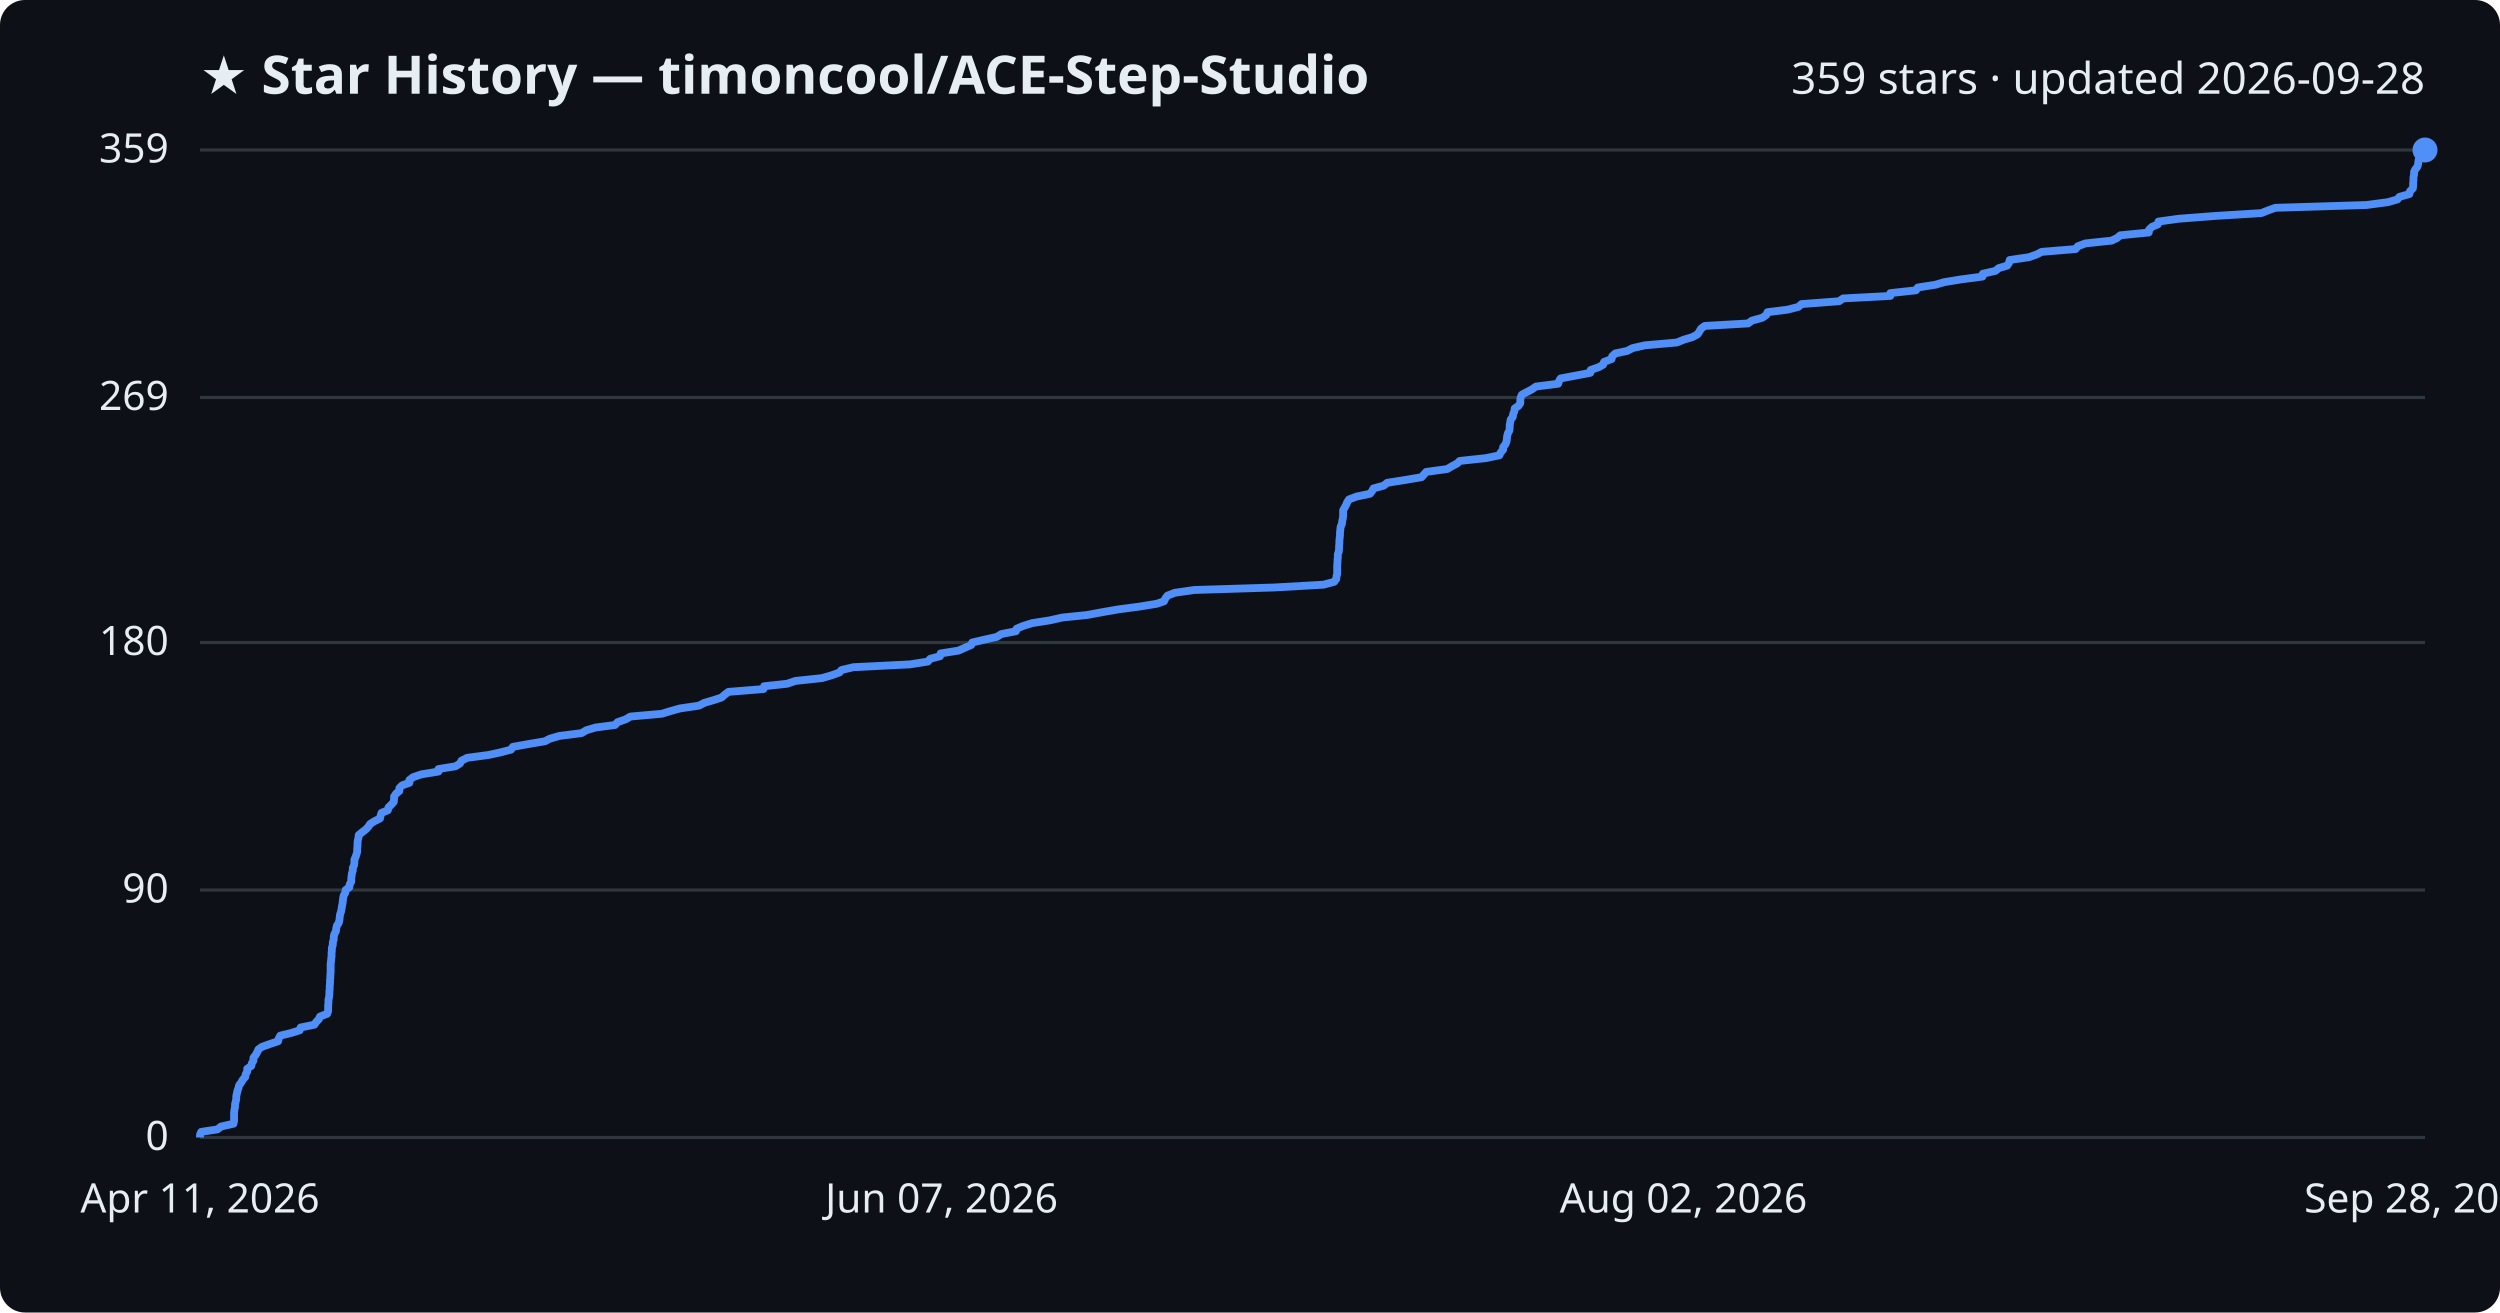
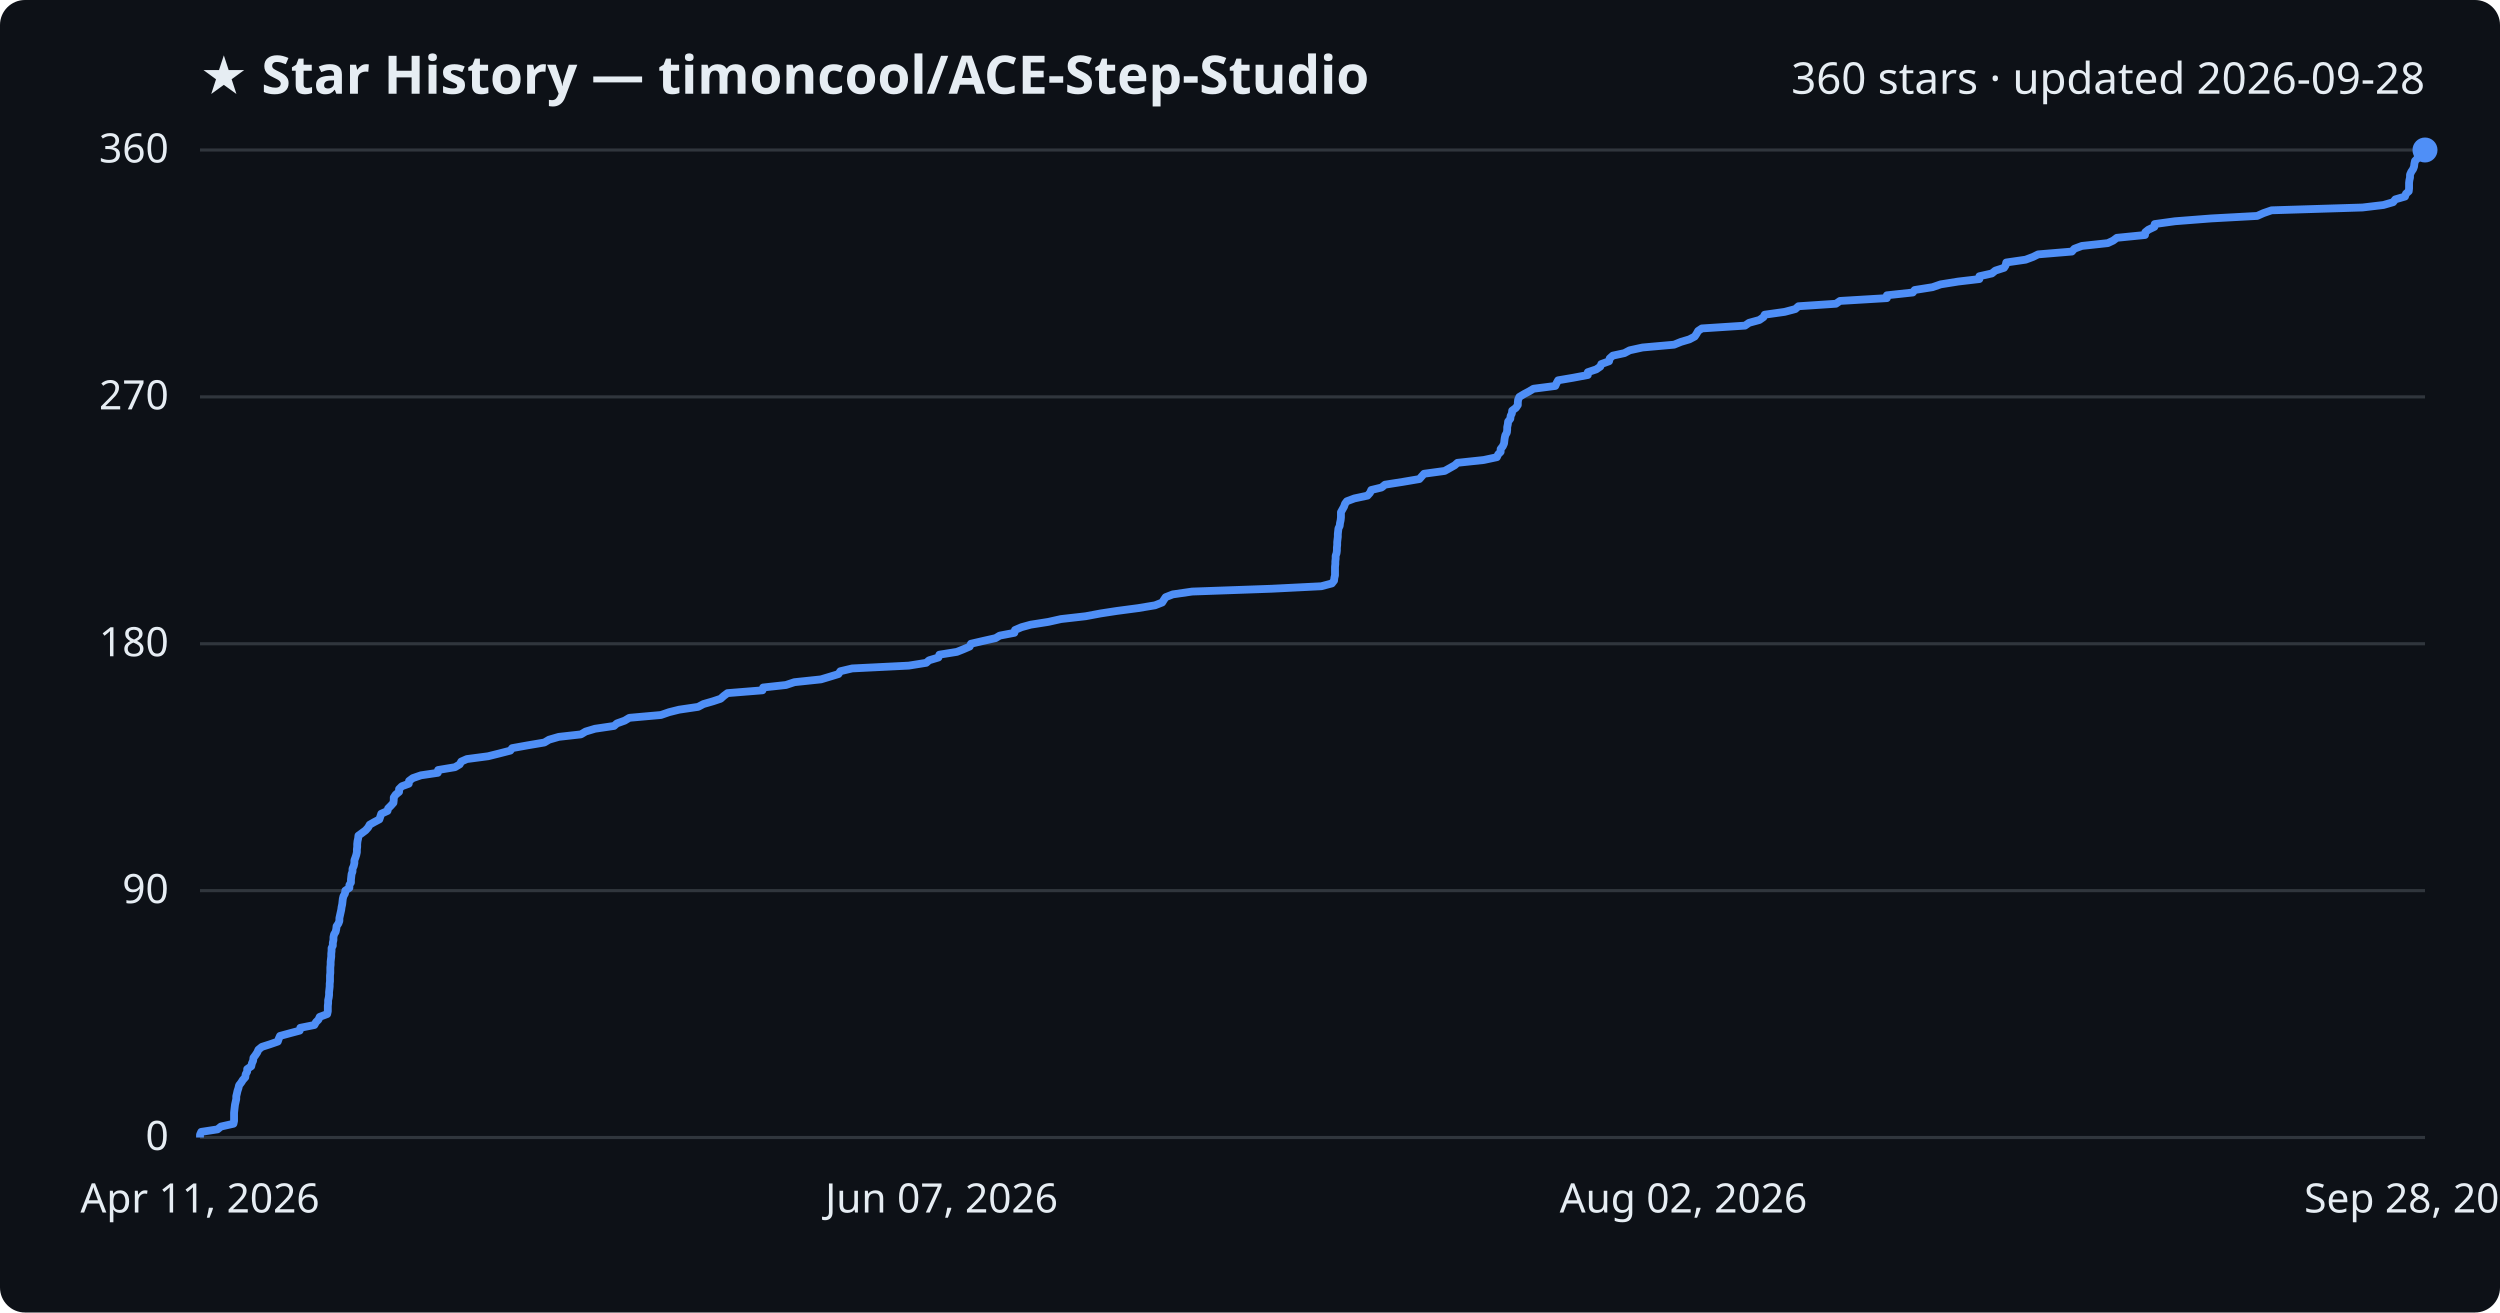
<svg xmlns="http://www.w3.org/2000/svg" viewBox="0 0 800 420" font-family="Segoe UI, sans-serif">
  <rect width="800" height="420" fill="#0d1117" rx="8" />
  <text x="64" y="30" fill="#e6edf3" font-size="17" font-weight="700">★ Star History — timoncool/ACE-Step-Studio</text>
-   <text x="776" y="30" fill="#e6edf3" font-size="14" text-anchor="end">359 stars · updated 2026-09-28</text>
+   <text x="776" y="30" fill="#e6edf3" font-size="14" text-anchor="end">360 stars · updated 2026-09-28</text>
  <line x1="64" y1="364.0" x2="776" y2="364.0" stroke="#30363d" stroke-width="1" />
  <text x="54" y="368.0" fill="#e6edf3" font-size="13" text-anchor="end">0</text>
-   <line x1="64" y1="284.8" x2="776" y2="284.8" stroke="#30363d" stroke-width="1" />
-   <text x="54" y="288.8" fill="#e6edf3" font-size="13" text-anchor="end">90</text>
-   <line x1="64" y1="205.6" x2="776" y2="205.6" stroke="#30363d" stroke-width="1" />
-   <text x="54" y="209.6" fill="#e6edf3" font-size="13" text-anchor="end">180</text>
-   <line x1="64" y1="127.2" x2="776" y2="127.2" stroke="#30363d" stroke-width="1" />
-   <text x="54" y="131.2" fill="#e6edf3" font-size="13" text-anchor="end">269</text>
+   <line x1="64" y1="285.0" x2="776" y2="285.0" stroke="#30363d" stroke-width="1" />
+   <text x="54" y="289.0" fill="#e6edf3" font-size="13" text-anchor="end">90</text>
+   <line x1="64" y1="206.0" x2="776" y2="206.0" stroke="#30363d" stroke-width="1" />
+   <text x="54" y="210.0" fill="#e6edf3" font-size="13" text-anchor="end">180</text>
+   <line x1="64" y1="127.0" x2="776" y2="127.0" stroke="#30363d" stroke-width="1" />
+   <text x="54" y="131.0" fill="#e6edf3" font-size="13" text-anchor="end">270</text>
  <line x1="64" y1="48.0" x2="776" y2="48.0" stroke="#30363d" stroke-width="1" />
-   <text x="54" y="52.0" fill="#e6edf3" font-size="13" text-anchor="end">359</text>
-   <path d="M64.0,364.0 L64.0,363.1 L64.4,362.2 L69.6,361.4 L70.7,360.5 L74.7,359.6 L74.9,358.7 L74.9,357.8 L74.9,357.0 L74.9,356.1 L75.0,355.2 L75.2,354.3 L75.2,353.4 L75.4,352.6 L75.6,351.7 L75.6,350.8 L75.8,349.9 L76.0,349.0 L76.3,348.2 L76.5,347.3 L77.2,346.4 L77.7,345.5 L78.5,344.6 L78.6,343.8 L79.1,342.9 L79.1,342.0 L80.4,341.1 L80.6,340.2 L81.1,339.4 L81.1,338.5 L81.8,337.6 L82.3,336.7 L82.7,335.8 L83.8,335.0 L86.3,334.1 L89.0,333.2 L89.2,332.3 L89.7,331.4 L93.0,330.6 L95.9,329.7 L96.2,328.8 L100.6,327.9 L101.2,327.0 L102.0,326.2 L102.4,325.3 L104.7,324.4 L105.0,323.5 L105.0,322.6 L105.0,321.7 L105.1,320.9 L105.1,320.0 L105.3,319.1 L105.4,318.2 L105.4,317.3 L105.5,316.5 L105.5,315.6 L105.6,314.7 L105.6,313.8 L105.7,312.9 L105.7,312.1 L105.8,311.2 L105.8,310.3 L105.8,309.4 L105.8,308.5 L105.9,307.7 L106.0,306.8 L106.1,305.9 L106.1,305.0 L106.2,304.1 L106.2,303.3 L106.5,302.4 L106.5,301.5 L106.8,300.6 L106.8,299.7 L107.0,298.9 L107.5,298.0 L107.6,297.1 L107.8,296.2 L108.4,295.3 L108.6,294.5 L108.7,293.6 L108.8,292.7 L109.1,291.8 L109.3,290.9 L109.4,290.1 L109.6,289.2 L109.7,288.3 L109.8,287.4 L110.0,286.5 L110.5,285.7 L110.6,284.8 L111.8,283.9 L111.9,283.0 L112.4,282.1 L112.4,281.3 L112.5,280.4 L112.6,279.5 L112.9,278.6 L112.9,277.7 L113.3,276.9 L113.4,276.0 L113.4,275.1 L113.8,274.2 L114.1,273.3 L114.3,272.5 L114.3,271.6 L114.4,270.7 L114.4,269.8 L114.5,268.9 L114.7,268.1 L114.8,267.2 L115.9,266.3 L117.1,265.4 L117.9,264.5 L118.4,263.7 L119.8,262.8 L121.6,261.9 L121.8,261.0 L122.1,260.1 L124.1,259.3 L124.3,258.4 L125.2,257.5 L126.0,256.6 L126.1,255.7 L126.1,254.9 L126.7,254.0 L127.8,253.1 L127.8,252.2 L128.7,251.3 L131.0,250.5 L131.0,249.6 L132.2,248.7 L134.8,247.8 L140.3,246.9 L140.3,246.1 L145.8,245.2 L147.2,244.3 L147.7,243.4 L149.5,242.5 L156.3,241.6 L160.0,240.8 L163.5,239.9 L164.1,239.0 L169.1,238.1 L174.4,237.2 L175.9,236.4 L179.0,235.5 L186.1,234.6 L187.6,233.7 L190.6,232.8 L196.8,232.0 L197.6,231.1 L200.2,230.2 L201.7,229.3 L211.8,228.4 L214.4,227.6 L217.6,226.7 L223.7,225.8 L225.4,224.9 L228.5,224.0 L230.9,223.2 L231.9,222.3 L233.1,221.4 L244.3,220.5 L244.5,219.6 L251.9,218.8 L254.5,217.9 L263.0,217.0 L266.1,216.1 L268.6,215.2 L269.3,214.4 L273.1,213.5 L291.2,212.6 L296.9,211.7 L297.7,210.8 L300.8,210.0 L301.0,209.1 L306.7,208.2 L308.7,207.3 L310.8,206.4 L311.1,205.6 L315.0,204.7 L319.0,203.8 L320.4,202.9 L325.1,202.0 L325.3,201.2 L327.4,200.3 L330.3,199.4 L336.0,198.5 L340.0,197.6 L347.9,196.8 L352.7,195.9 L357.9,195.0 L364.7,194.1 L370.2,193.2 L372.5,192.4 L372.9,191.5 L373.6,190.6 L375.9,189.7 L382.1,188.8 L407.6,188.0 L423.5,187.1 L426.9,186.2 L427.6,185.3 L427.7,184.4 L427.9,183.6 L427.9,182.7 L427.9,181.8 L427.9,180.9 L428.0,180.0 L428.0,179.2 L428.1,178.3 L428.1,177.4 L428.4,176.5 L428.5,175.6 L428.5,174.8 L428.6,173.9 L428.6,173.0 L428.7,172.1 L428.8,171.2 L428.8,170.4 L428.9,169.5 L429.0,168.6 L429.4,167.7 L429.5,166.8 L429.7,165.9 L429.8,165.1 L429.8,164.2 L429.8,163.3 L430.3,162.4 L430.8,161.5 L431.1,160.7 L431.7,159.8 L434.1,158.9 L438.4,158.0 L439.1,157.1 L439.5,156.3 L442.8,155.4 L443.9,154.5 L449.6,153.6 L454.9,152.7 L455.6,151.9 L456.4,151.0 L463.1,150.1 L464.6,149.2 L466.3,148.3 L467.1,147.5 L475.5,146.6 L479.8,145.7 L480.2,144.8 L481.0,143.9 L481.0,143.1 L481.7,142.2 L482.1,141.3 L482.2,140.4 L482.3,139.5 L482.5,138.7 L483.0,137.8 L483.1,136.9 L483.1,136.0 L483.3,135.1 L483.4,134.3 L484.1,133.4 L484.2,132.5 L484.6,131.6 L484.7,130.7 L485.9,129.9 L486.5,129.0 L486.5,128.1 L486.6,127.2 L487.0,126.3 L488.5,125.5 L490.2,124.6 L491.5,123.7 L498.6,122.8 L498.9,121.9 L499.4,121.1 L504.2,120.2 L508.9,119.3 L509.0,118.4 L511.6,117.5 L513.0,116.7 L513.3,115.8 L515.7,114.9 L515.9,114.0 L516.9,113.1 L520.7,112.3 L522.4,111.4 L526.4,110.5 L536.6,109.6 L538.8,108.7 L541.5,107.9 L543.2,107.0 L543.8,106.1 L544.3,105.2 L545.5,104.3 L559.4,103.5 L560.6,102.6 L563.9,101.7 L565.2,100.8 L565.6,99.9 L572.0,99.1 L575.5,98.2 L576.5,97.3 L588.5,96.4 L589.8,95.5 L604.9,94.7 L604.9,93.8 L613.1,92.9 L613.7,92.0 L619.4,91.1 L622.1,90.3 L627.6,89.4 L634.4,88.5 L634.5,87.6 L638.5,86.7 L639.6,85.8 L642.3,85.0 L642.9,84.1 L643.1,83.2 L649.3,82.3 L651.8,81.4 L653.3,80.6 L664.2,79.7 L664.9,78.8 L667.3,77.9 L675.7,77.0 L677.4,76.2 L678.5,75.3 L687.6,74.4 L687.7,73.5 L688.6,72.6 L690.5,71.8 L690.7,70.9 L697.2,70.0 L708.9,69.1 L723.6,68.2 L725.6,67.4 L728.1,66.5 L757.3,65.6 L764.1,64.7 L767.2,63.8 L767.8,63.0 L771.0,62.1 L771.2,61.2 L772.1,60.3 L772.2,59.4 L772.2,58.6 L772.3,57.7 L772.3,56.8 L772.5,55.9 L772.5,55.0 L772.9,54.2 L773.6,53.3 L773.8,52.4 L773.9,51.5 L774.1,50.6 L775.0,49.8 L775.1,48.9 L776.0,48.0 L776.0,48.0" fill="none" stroke="#4f8ff7" stroke-width="2.5" stroke-linejoin="round" />
+   <text x="54" y="52.0" fill="#e6edf3" font-size="13" text-anchor="end">360</text>
+   <path d="M64.0,364.0 L64.0,363.1 L64.4,362.2 L69.6,361.4 L70.7,360.5 L74.7,359.6 L74.9,358.7 L74.9,357.9 L74.9,357.0 L74.9,356.1 L75.0,355.2 L75.1,354.3 L75.2,353.5 L75.4,352.6 L75.6,351.7 L75.6,350.8 L75.8,350.0 L76.0,349.1 L76.3,348.2 L76.5,347.3 L77.2,346.4 L77.7,345.6 L78.5,344.7 L78.6,343.8 L79.1,342.9 L79.1,342.1 L80.4,341.2 L80.6,340.3 L81.0,339.4 L81.1,338.5 L81.7,337.7 L82.3,336.8 L82.7,335.9 L83.8,335.0 L86.3,334.2 L88.9,333.3 L89.2,332.4 L89.6,331.5 L92.9,330.6 L95.9,329.8 L96.1,328.9 L100.6,328.0 L101.1,327.1 L101.9,326.3 L102.3,325.4 L104.7,324.5 L104.9,323.6 L104.9,322.7 L104.9,321.9 L105.0,321.0 L105.0,320.1 L105.2,319.2 L105.3,318.4 L105.3,317.5 L105.4,316.6 L105.5,315.7 L105.5,314.8 L105.6,314.0 L105.6,313.1 L105.6,312.2 L105.7,311.3 L105.7,310.5 L105.7,309.6 L105.8,308.7 L105.8,307.8 L105.9,306.9 L106.0,306.1 L106.0,305.2 L106.1,304.3 L106.1,303.4 L106.5,302.6 L106.5,301.7 L106.7,300.8 L106.7,299.9 L106.9,299.0 L107.4,298.2 L107.6,297.3 L107.7,296.4 L108.3,295.5 L108.6,294.7 L108.6,293.8 L108.8,292.9 L109.0,292.0 L109.2,291.1 L109.3,290.3 L109.5,289.4 L109.6,288.5 L109.7,287.6 L109.9,286.8 L110.4,285.9 L110.5,285.0 L111.8,284.1 L111.8,283.2 L112.3,282.4 L112.3,281.5 L112.4,280.6 L112.5,279.7 L112.8,278.9 L112.8,278.0 L113.2,277.1 L113.4,276.2 L113.4,275.3 L113.7,274.5 L114.0,273.6 L114.2,272.7 L114.2,271.8 L114.3,271.0 L114.3,270.1 L114.4,269.2 L114.6,268.3 L114.7,267.4 L115.8,266.6 L117.0,265.7 L117.8,264.8 L118.3,263.9 L119.7,263.1 L121.4,262.2 L121.7,261.3 L122.0,260.4 L124.0,259.5 L124.2,258.7 L125.1,257.8 L125.9,256.9 L126.0,256.0 L126.0,255.2 L126.6,254.3 L127.7,253.4 L127.7,252.5 L128.6,251.6 L130.8,250.8 L130.9,249.9 L132.1,249.0 L134.7,248.1 L140.1,247.3 L140.2,246.4 L145.6,245.5 L147.1,244.6 L147.6,243.7 L149.4,242.9 L156.2,242.0 L159.8,241.1 L163.3,240.2 L163.9,239.4 L168.9,238.5 L174.2,237.6 L175.7,236.7 L178.8,235.8 L185.9,235.0 L187.4,234.1 L190.4,233.2 L196.5,232.3 L197.4,231.5 L199.9,230.6 L201.4,229.7 L211.5,228.8 L214.1,227.9 L217.3,227.1 L223.4,226.2 L225.1,225.3 L228.2,224.4 L230.6,223.6 L231.6,222.7 L232.8,221.8 L244.0,220.9 L244.2,220.0 L251.5,219.2 L254.2,218.3 L262.7,217.4 L265.7,216.5 L268.3,215.7 L268.9,214.8 L272.7,213.9 L290.8,213.0 L296.4,212.1 L297.3,211.3 L300.3,210.4 L300.6,209.5 L306.2,208.6 L308.2,207.8 L310.3,206.9 L310.7,206.0 L314.6,205.1 L318.6,204.2 L319.9,203.4 L324.6,202.5 L324.8,201.6 L326.9,200.7 L329.8,199.9 L335.5,199.0 L339.5,198.1 L347.4,197.2 L352.2,196.3 L357.4,195.5 L364.2,194.6 L369.6,193.7 L371.9,192.8 L372.4,192.0 L373.0,191.1 L375.3,190.2 L381.5,189.3 L406.9,188.4 L422.8,187.6 L426.2,186.7 L426.9,185.8 L427.0,184.9 L427.2,184.1 L427.2,183.2 L427.2,182.3 L427.2,181.4 L427.3,180.5 L427.3,179.7 L427.4,178.8 L427.4,177.9 L427.7,177.0 L427.8,176.2 L427.8,175.3 L427.9,174.4 L427.9,173.5 L428.0,172.6 L428.1,171.8 L428.1,170.9 L428.2,170.0 L428.3,169.1 L428.7,168.3 L428.8,167.4 L429.0,166.5 L429.1,165.6 L429.1,164.7 L429.1,163.9 L429.6,163.0 L430.1,162.1 L430.4,161.2 L431.0,160.4 L433.4,159.5 L437.6,158.6 L438.4,157.7 L438.8,156.8 L442.1,156.0 L443.2,155.1 L448.9,154.2 L454.2,153.3 L454.9,152.5 L455.7,151.6 L462.3,150.7 L463.9,149.8 L465.5,148.9 L466.4,148.1 L474.8,147.2 L479.0,146.3 L479.4,145.4 L480.2,144.6 L480.2,143.7 L480.9,142.8 L481.3,141.9 L481.4,141.0 L481.5,140.2 L481.7,139.3 L482.2,138.4 L482.3,137.5 L482.3,136.7 L482.5,135.8 L482.6,134.9 L483.3,134.0 L483.4,133.1 L483.8,132.3 L483.9,131.4 L485.1,130.5 L485.7,129.6 L485.7,128.8 L485.8,127.9 L486.2,127.0 L487.7,126.1 L489.4,125.2 L490.7,124.4 L497.7,123.5 L498.1,122.6 L498.6,121.7 L503.3,120.9 L508.1,120.0 L508.1,119.1 L510.8,118.2 L512.1,117.3 L512.4,116.5 L514.9,115.6 L515.1,114.7 L516.1,113.8 L519.8,113.0 L521.5,112.1 L525.6,111.2 L535.7,110.3 L537.9,109.4 L540.6,108.6 L542.3,107.7 L542.9,106.8 L543.4,105.9 L544.6,105.1 L558.4,104.2 L559.7,103.3 L563.0,102.4 L564.3,101.5 L564.7,100.7 L571.1,99.8 L574.5,98.9 L575.5,98.0 L587.5,97.2 L588.8,96.3 L603.8,95.4 L603.8,94.5 L612.1,93.6 L612.7,92.8 L618.4,91.9 L621.0,91.0 L626.6,90.1 L633.4,89.3 L633.4,88.4 L637.4,87.5 L638.5,86.6 L641.3,85.7 L641.8,84.9 L642.0,84.0 L648.2,83.1 L650.6,82.2 L652.2,81.4 L663.0,80.5 L663.8,79.6 L666.2,78.7 L674.5,77.8 L676.2,77.0 L677.4,76.1 L686.4,75.2 L686.5,74.3 L687.5,73.5 L689.4,72.6 L689.5,71.7 L696.0,70.8 L707.6,69.9 L722.3,69.1 L724.3,68.2 L726.9,67.3 L756.0,66.4 L762.7,65.6 L765.8,64.7 L766.5,63.8 L769.6,62.9 L769.9,62.0 L770.8,61.2 L770.9,60.3 L770.9,59.4 L770.9,58.5 L771.0,57.7 L771.2,56.8 L771.2,55.9 L771.6,55.0 L772.2,54.1 L772.5,53.3 L772.6,52.4 L772.8,51.5 L773.7,50.6 L773.7,49.8 L774.7,48.9 L776.0,48.0 L776.0,48.0" fill="none" stroke="#4f8ff7" stroke-width="2.5" stroke-linejoin="round" />
  <circle cx="776.0" cy="48.0" r="4" fill="#4f8ff7" />
  <text x="64.0" y="388" fill="#e6edf3" font-size="13" text-anchor="middle">Apr 11, 2026</text>
  <text x="301.3" y="388" fill="#e6edf3" font-size="13" text-anchor="middle">Jun 07, 2026</text>
  <text x="538.7" y="388" fill="#e6edf3" font-size="13" text-anchor="middle">Aug 02, 2026</text>
  <text x="776.0" y="388" fill="#e6edf3" font-size="13" text-anchor="middle">Sep 28, 2026</text>
</svg>
